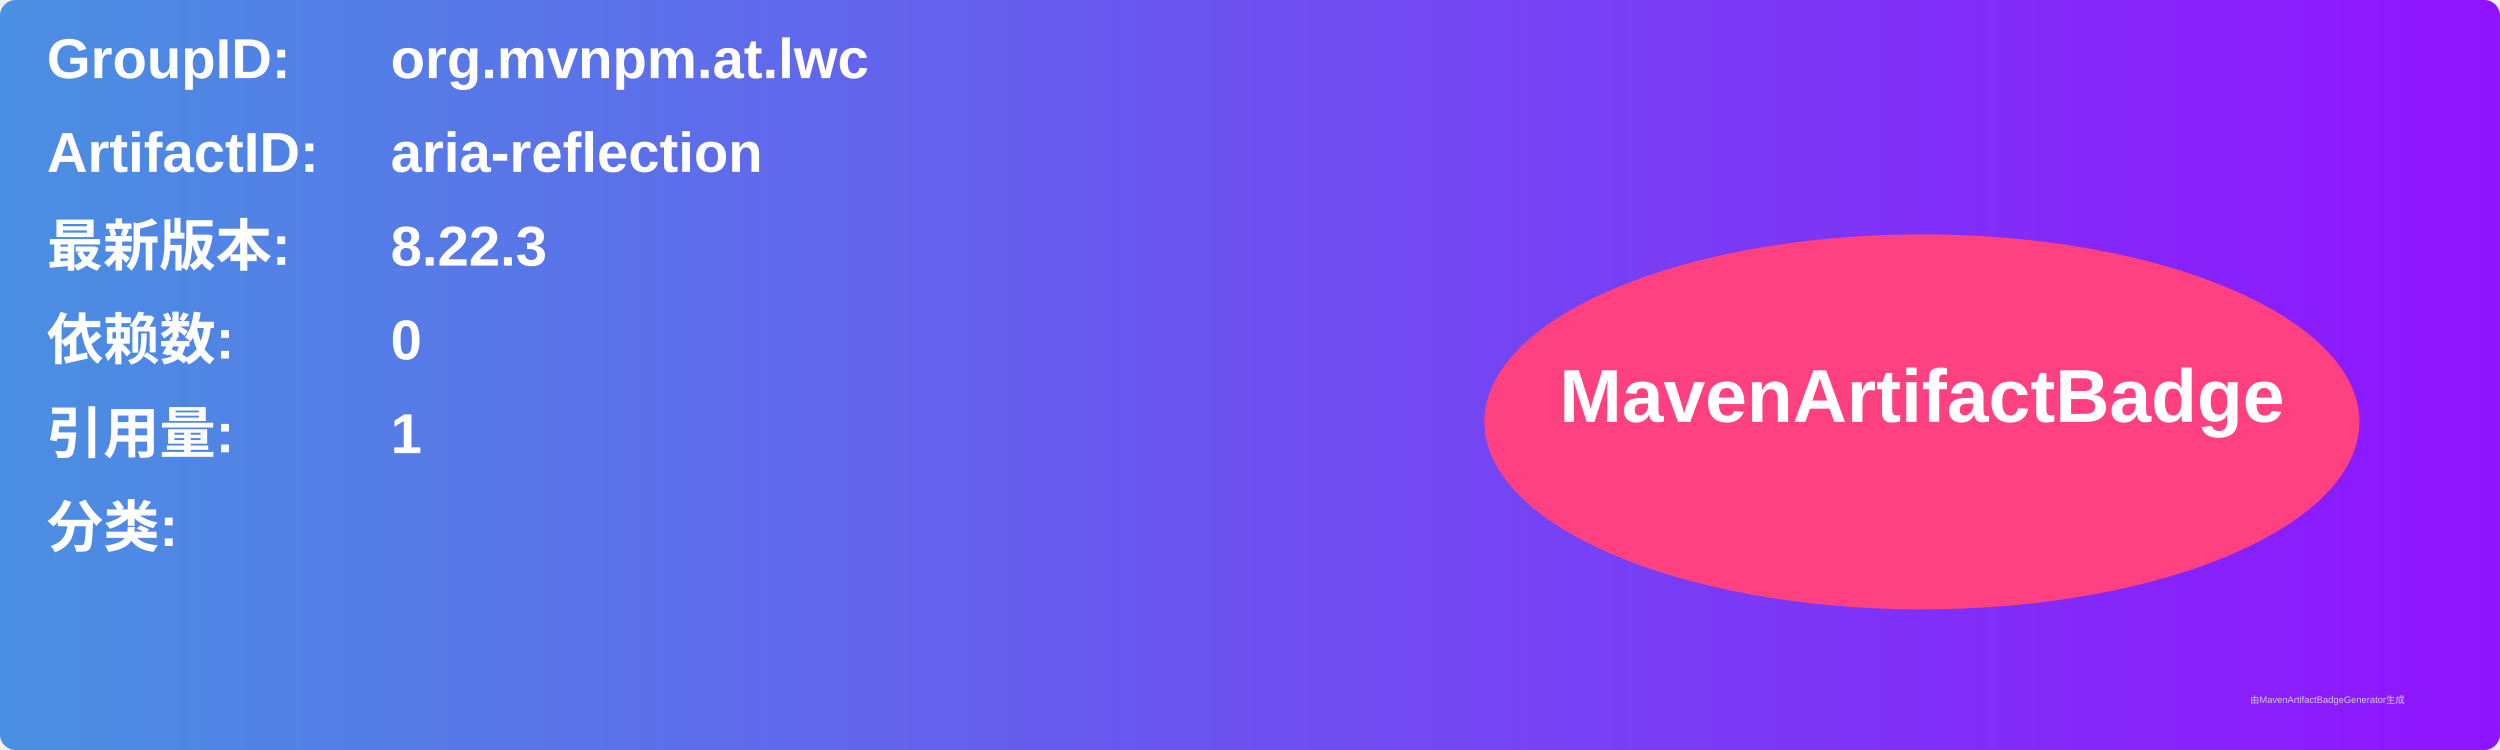
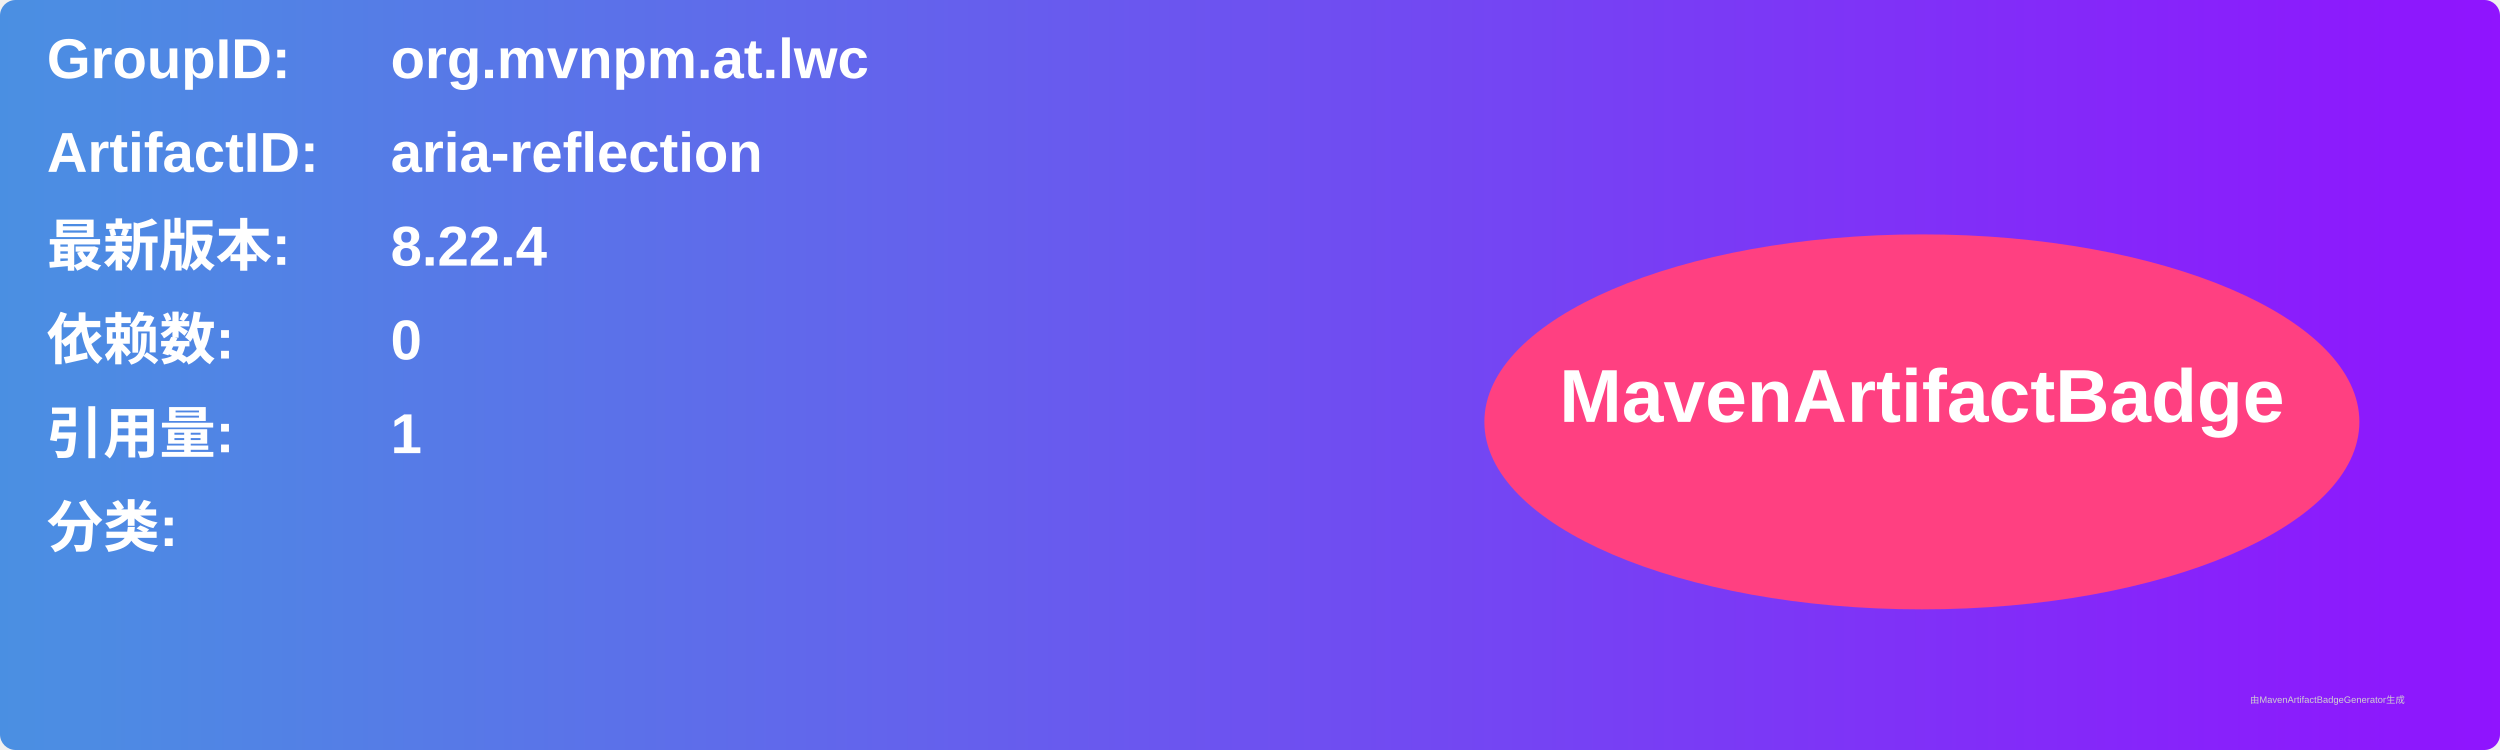
<svg xmlns="http://www.w3.org/2000/svg" width="800" height="240" viewBox="0 0 800 240">
  <linearGradient id="grad" x1="0%" y1="0%" x2="100%" y2="0%">
    <stop offset="0%" stop-color="#4a90e2" />
    <stop offset="100%" stop-color="#9013fe" />
  </linearGradient>
  <rect width="100%" height="100%" rx="5" ry="5" fill="url(#grad)" />
  <g transform="translate(15, 15)">
    <text x="0" y="10" font-family="Arial" font-size="18" fill="white" font-weight="bold" width="260">GroupID:</text>
    <text x="110" y="10" font-family="Arial" font-size="18" fill="white" font-weight="bold" width="460">org.mvnpm.at.lwc</text>
    <text x="0" y="40" font-family="Arial" font-size="18" fill="white" font-weight="bold" width="260">ArtifactID:</text>
    <text x="110" y="40" font-family="Arial" font-size="18" fill="white" font-weight="bold" width="460">aria-reflection</text>
    <text x="0" y="70" font-family="Arial" font-size="18" fill="white" font-weight="bold">最新版本:</text>
    <text x="110" y="70" font-family="Arial" font-size="18" fill="white" font-weight="bold">
-       <tspan font-weight="bold">8.22.3</tspan>
+       <tspan font-weight="bold">8.22.4</tspan>
    </text>
    <text x="0" y="100" font-family="Arial" font-size="18" fill="white" font-weight="bold">依赖数: </text>
    <text x="110" y="100" font-family="Arial" font-size="18" fill="white">
      <tspan font-weight="bold">0</tspan>
    </text>
    <text x="0" y="130" font-family="Arial" font-size="18" fill="white" font-weight="bold">引用量: </text>
    <text x="110" y="130" font-family="Arial" font-size="18" fill="white">
      <tspan font-weight="bold">1</tspan>
    </text>
    <text x="0" y="160" font-family="Arial" font-size="18" fill="white" font-weight="bold">分类:</text>
    <text x="10" y="190" font-family="Arial" font-size="10" fill="white">
      <tspan font-weight="bold" />
    </text>
    <ellipse cx="600" cy="120" rx="140" ry="60" fill="#ff4081" />
    <text x="600" y="120" text-anchor="middle" font-family="Arial" font-size="24" fill="white" font-weight="bold">MavenArtifactBadge</text>
  </g>
  <text x="720" y="225" font-family="Arial" font-size="3" fill="#d0d0d0">由MavenArtifactBadgeGenerator生成</text>
</svg>
